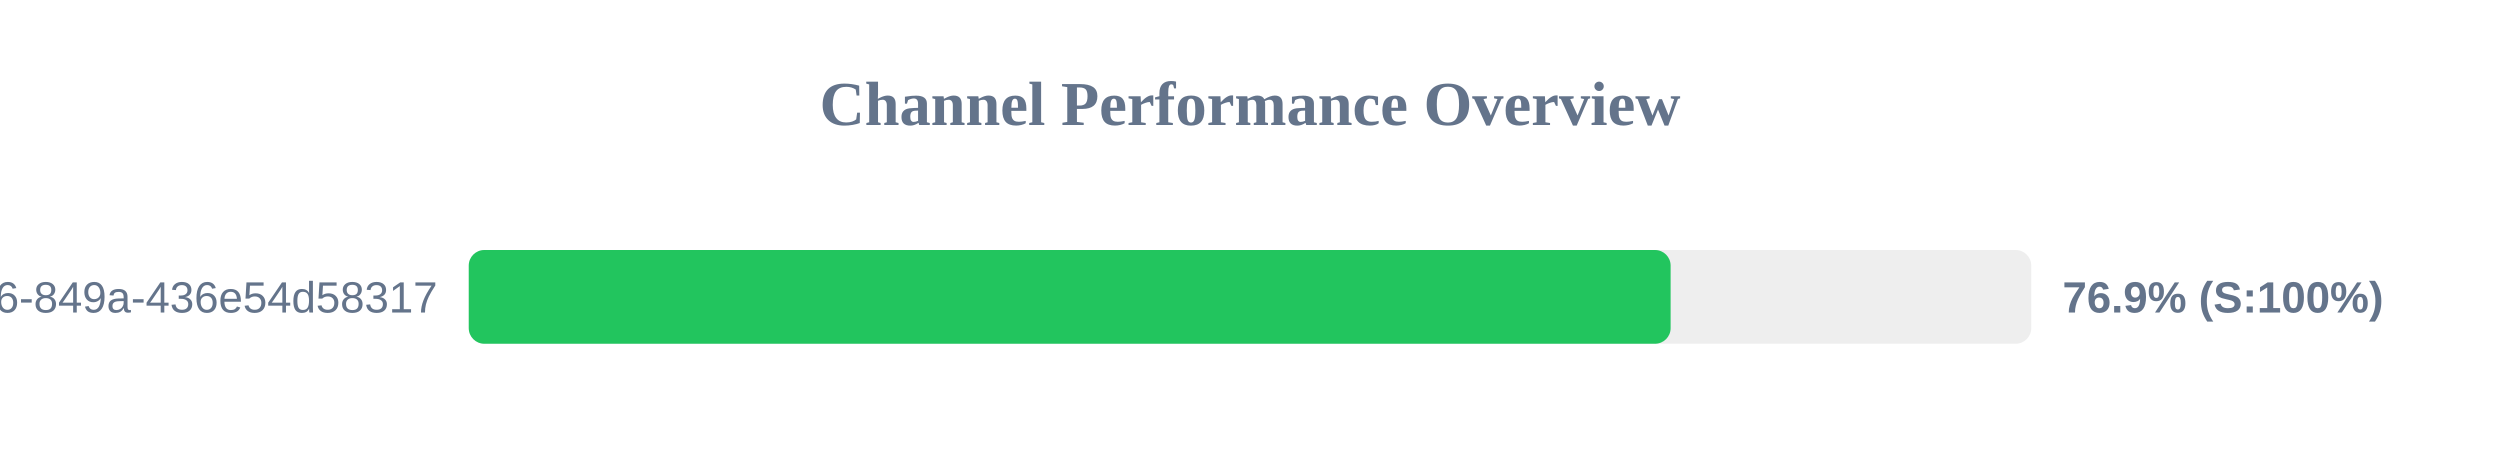
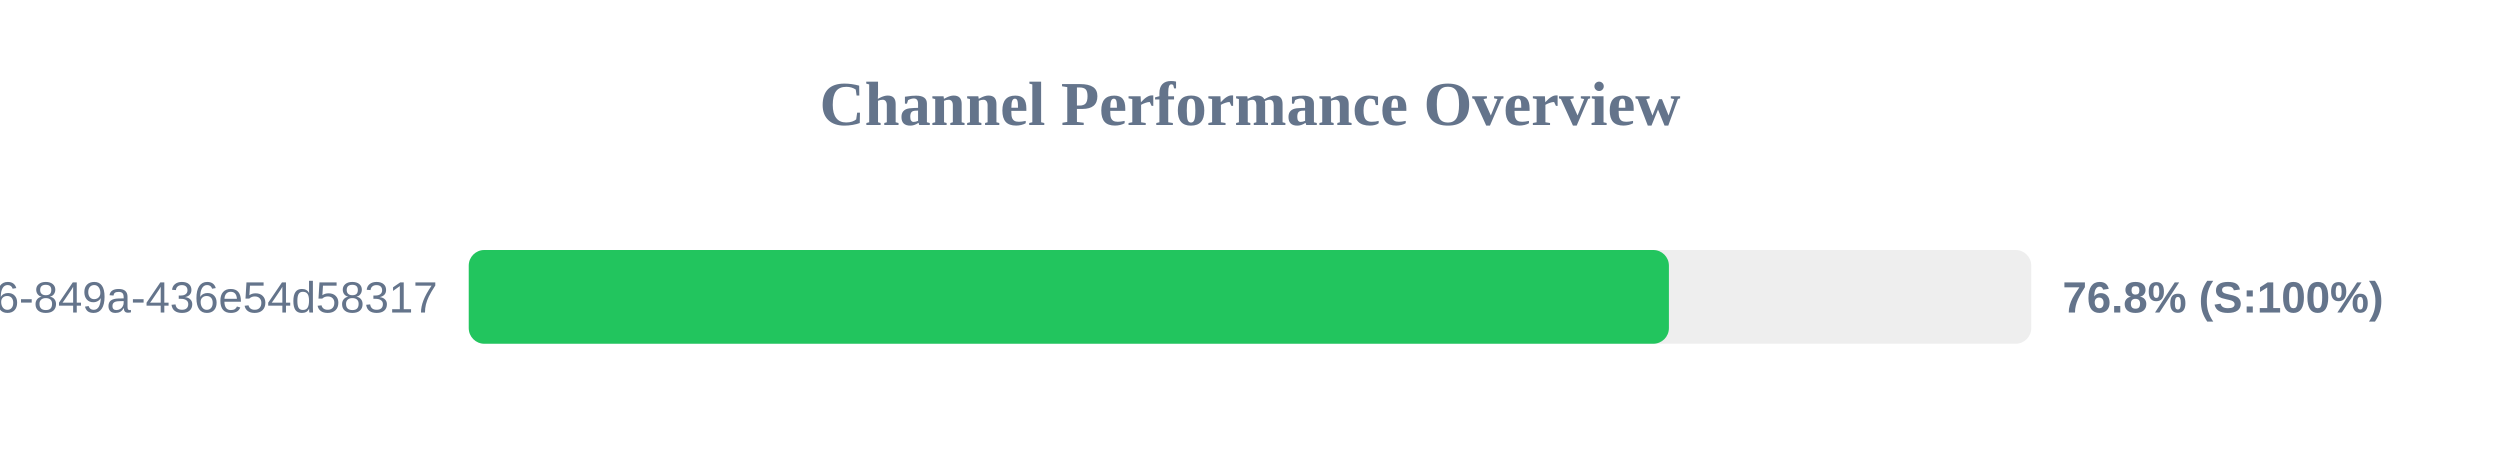
<svg xmlns="http://www.w3.org/2000/svg" width="800" height="150" version="1.1">
  <style>
        .row { font: 14px Arial; fill: #64748b; }
        .score { font: bold 14px Arial; fill: #64748b; }
    </style>
  <text x="400" y="40" text-anchor="middle" font-size="20px" font-weight="bold" fill="#64748b">Channel Performance Overview</text>
  <rect x="150" y="80" width="500" height="30" fill="#eee" rx="5" />
-   <rect x="150" y="80" width="384.6" height="30" fill="#22c55e" rx="5" />
+   <rect x="150" y="80" width="384.05" height="30" fill="#22c55e" rx="5" />
  <text x="140" y="100" text-anchor="end" class="row">?uuid=29fbd51f-03c8-4d76-849a-436e54d58317</text>
-   <text x="660" y="100" text-anchor="start" class="score">76.9% (S:100%)</text>
+   <text x="660" y="100" text-anchor="start" class="score">76.8% (S:100%)</text>
</svg>
